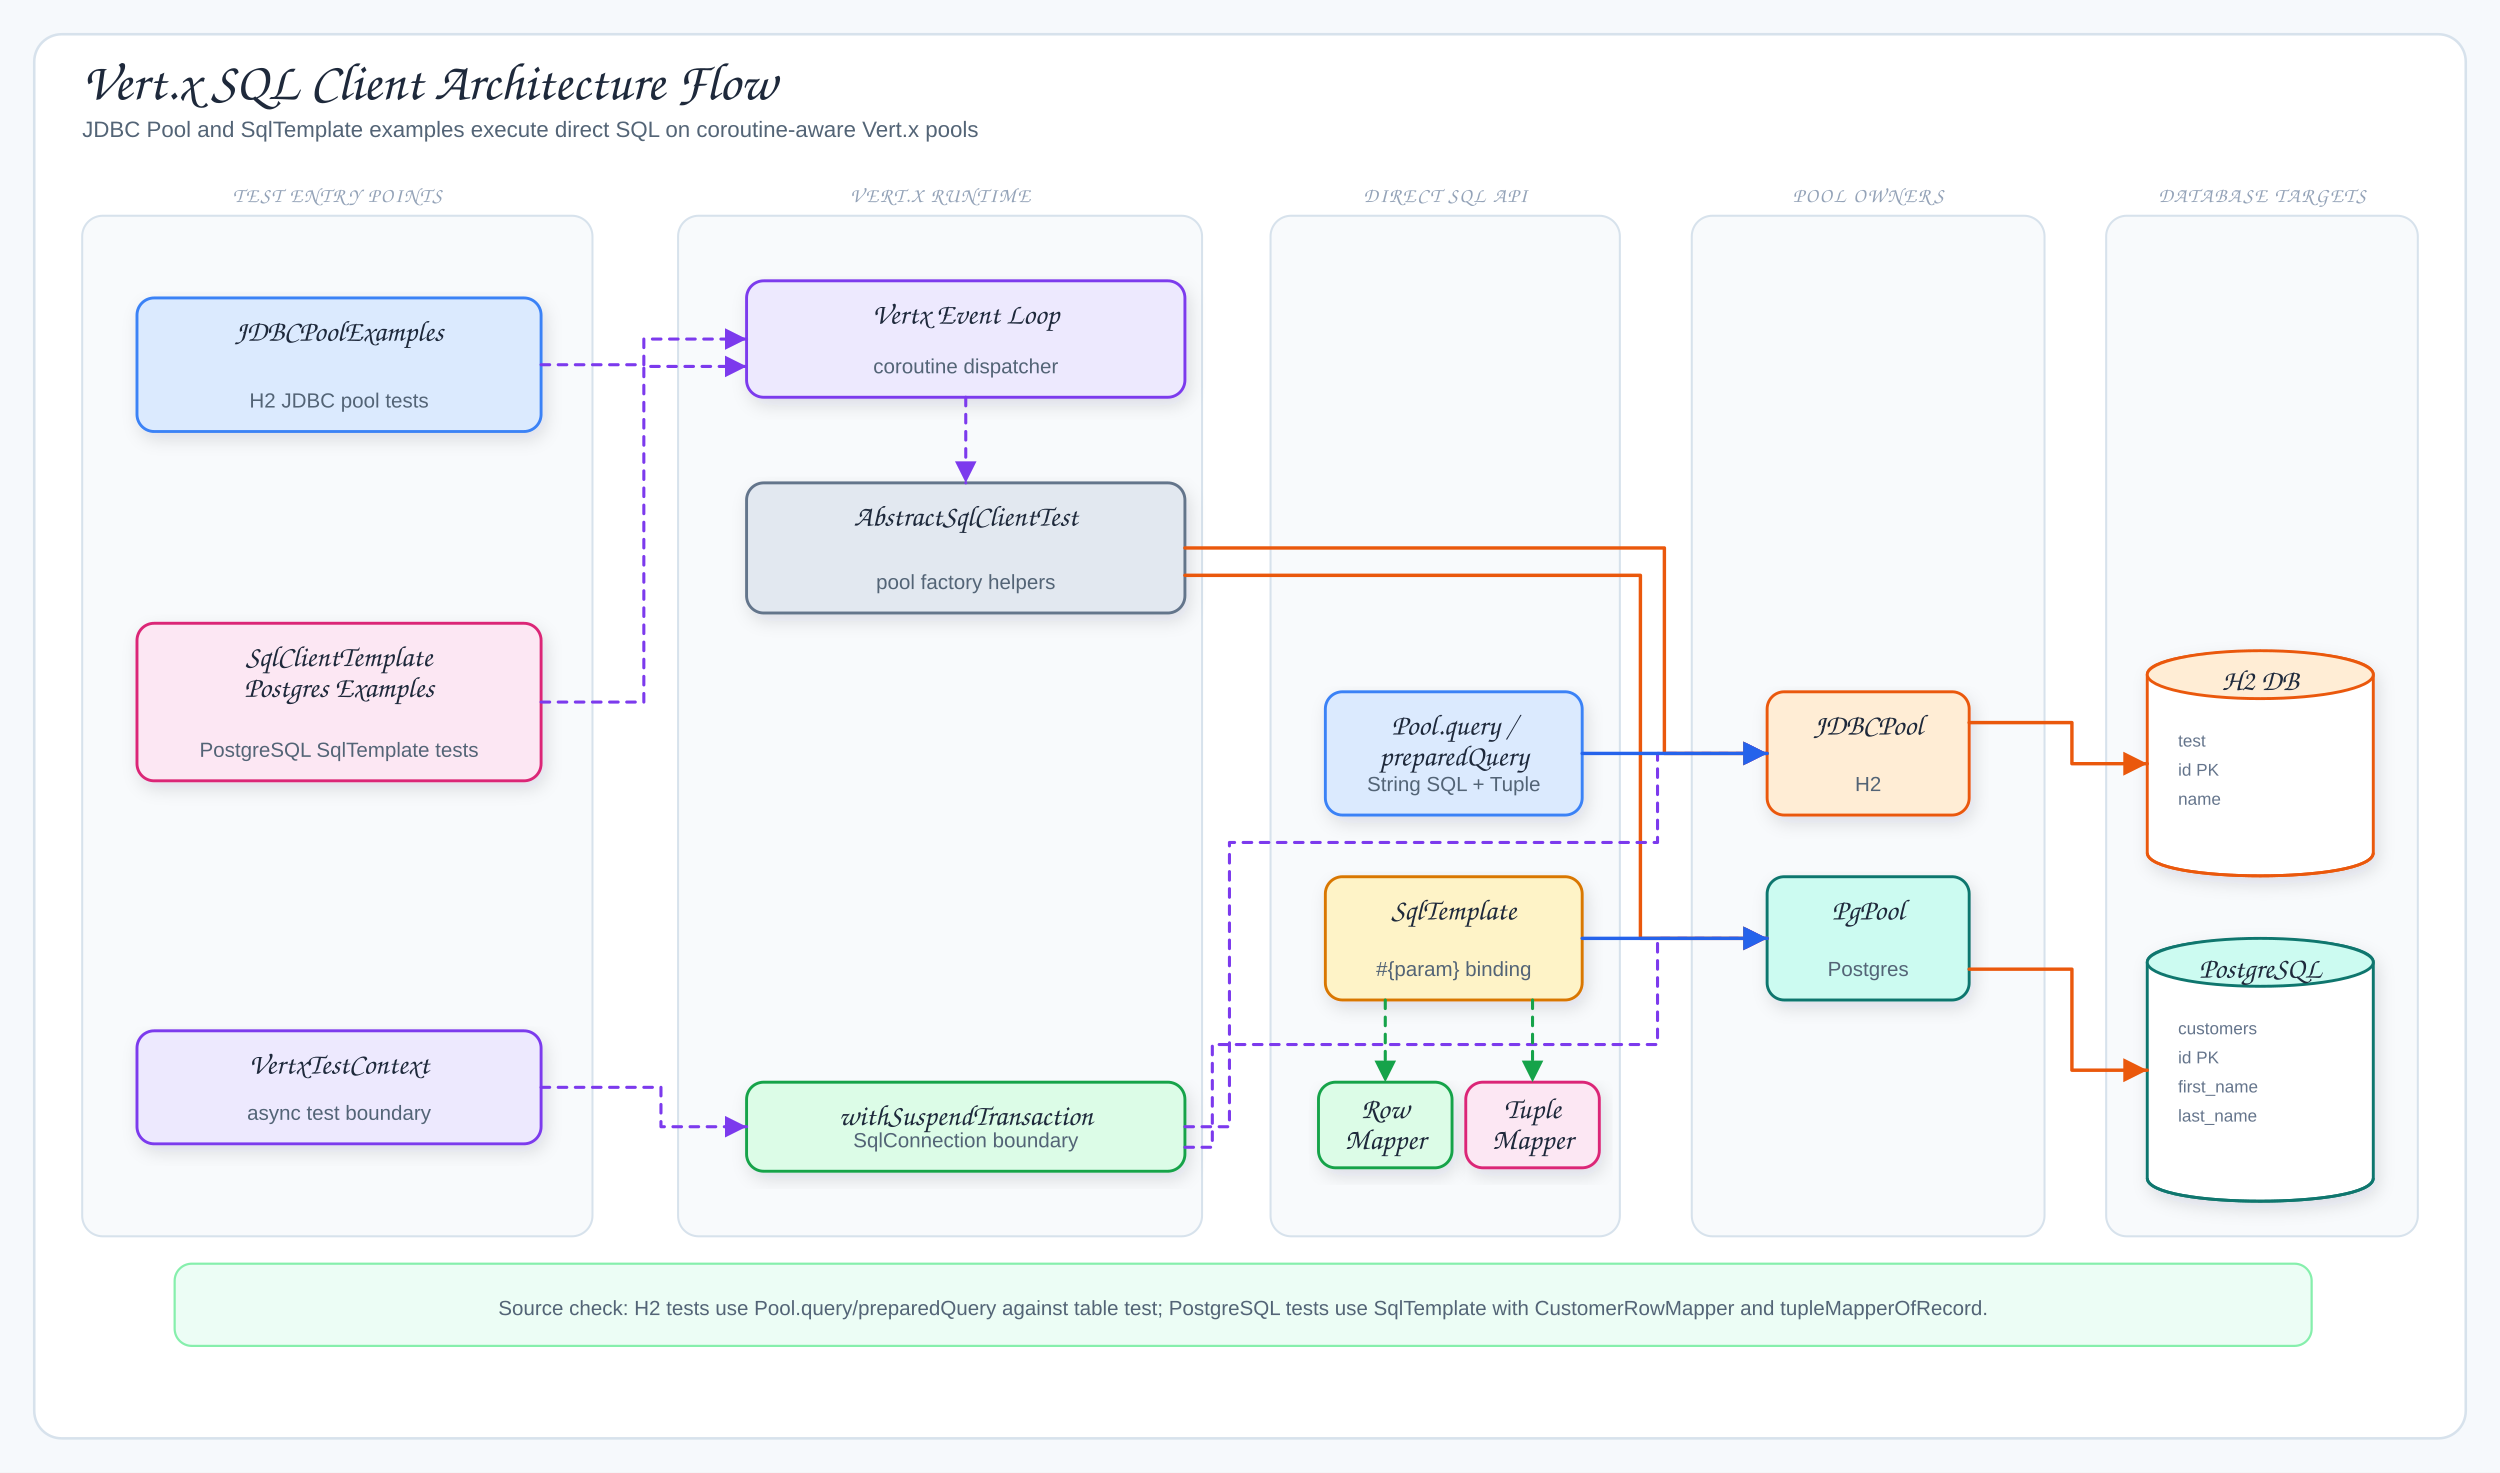
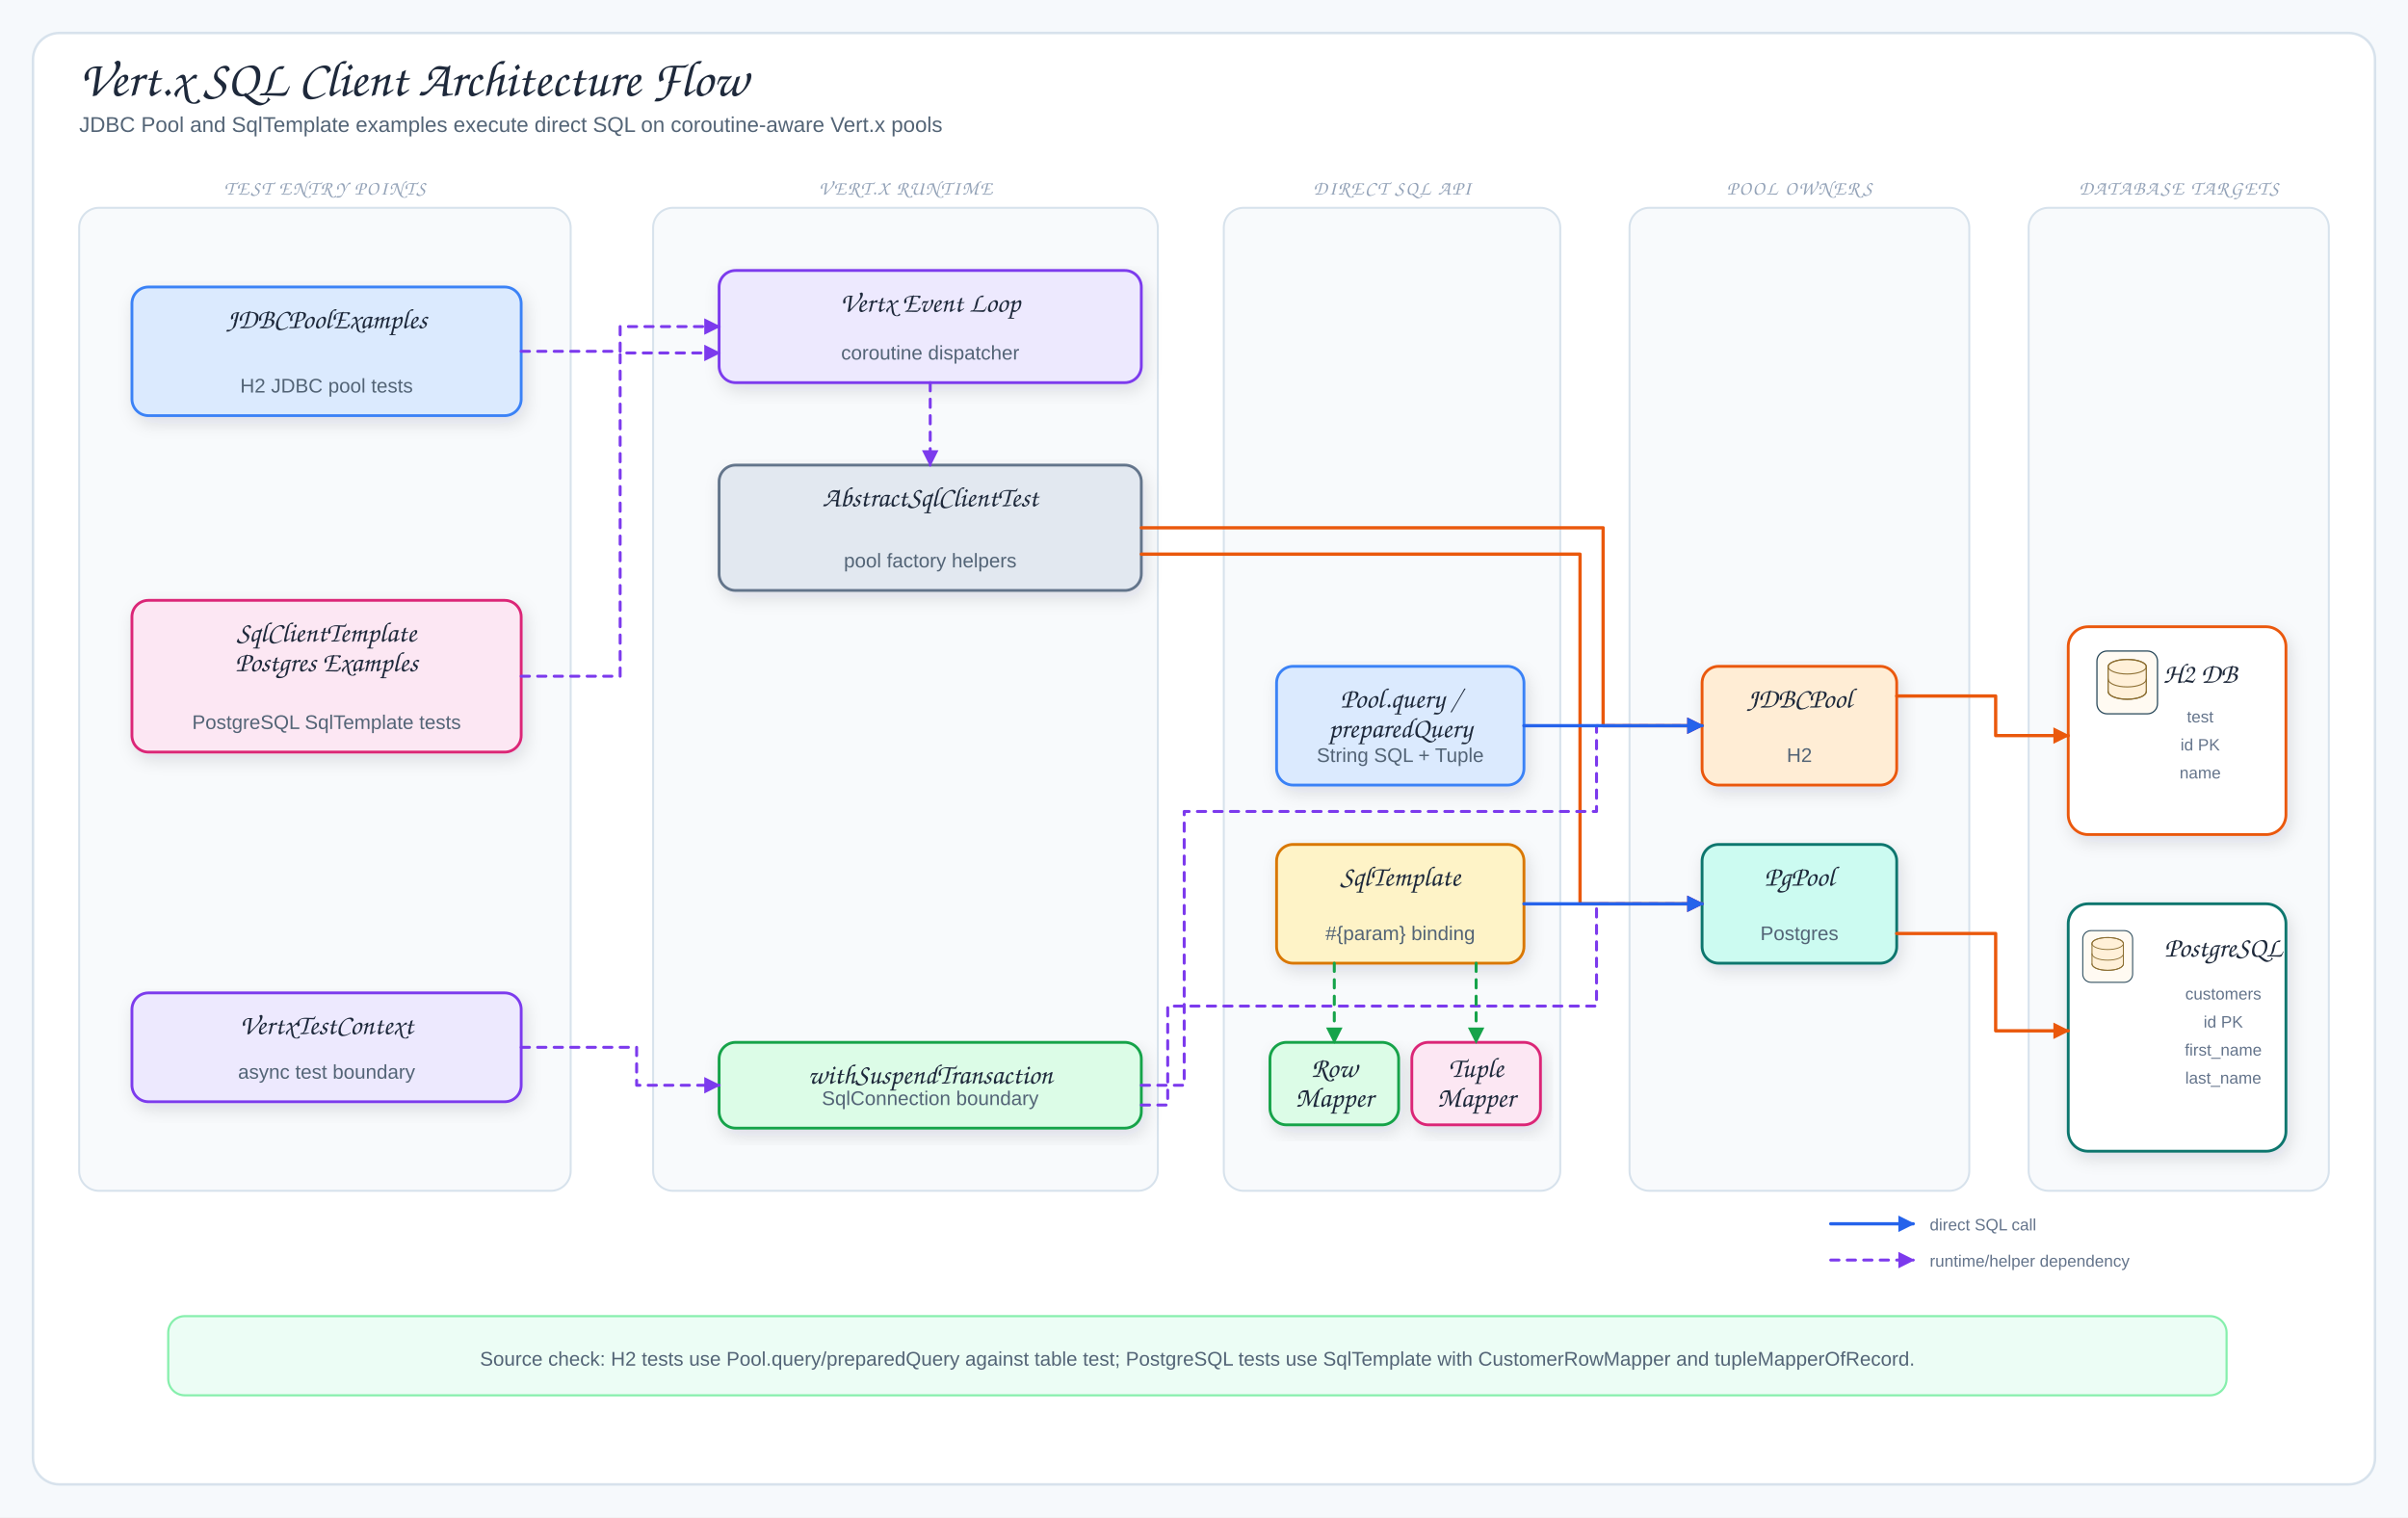
- <svg xmlns="http://www.w3.org/2000/svg" viewBox="0 0 1460 860" width="1460" height="860" role="img" aria-label="Vert.x SQL Client Architecture Flow">
+ <svg xmlns="http://www.w3.org/2000/svg" viewBox="0 0 1460 920" width="1460" height="920" role="img" aria-label="Vert.x SQL Client Architecture Flow">
  <defs>
    <filter id="shadow" x="-10%" y="-10%" width="120%" height="130%">
      <feDropShadow dx="2" dy="4" stdDeviation="5" flood-color="#1f2937" flood-opacity="0.12" />
    </filter>
-     <marker id="arrow" markerWidth="9" markerHeight="9" refX="8" refY="4.5" orient="auto">
-       <path d="M1,1 L8,4.5 L1,8 Z" fill="#64748b" />
+     <marker id="arrow" markerUnits="userSpaceOnUse" markerWidth="10" markerHeight="10" refX="9" refY="5" orient="auto">
+       <path d="M 0 0 L 10 5 L 0 10 Z" fill="#64748b" />
    </marker>
-     <marker id="arrowBlue" markerWidth="9" markerHeight="9" refX="8" refY="4.5" orient="auto">
-       <path d="M1,1 L8,4.5 L1,8 Z" fill="#2563eb" />
+     <marker id="arrowBlue" markerUnits="userSpaceOnUse" markerWidth="10" markerHeight="10" refX="9" refY="5" orient="auto">
+       <path d="M 0 0 L 10 5 L 0 10 Z" fill="#2563eb" />
    </marker>
-     <marker id="arrowGreen" markerWidth="9" markerHeight="9" refX="8" refY="4.5" orient="auto">
-       <path d="M1,1 L8,4.5 L1,8 Z" fill="#16a34a" />
+     <marker id="arrowGreen" markerUnits="userSpaceOnUse" markerWidth="10" markerHeight="10" refX="9" refY="5" orient="auto">
+       <path d="M 0 0 L 10 5 L 0 10 Z" fill="#16a34a" />
    </marker>
-     <marker id="arrowOrange" markerWidth="9" markerHeight="9" refX="8" refY="4.5" orient="auto">
-       <path d="M1,1 L8,4.5 L1,8 Z" fill="#ea580c" />
+     <marker id="arrowOrange" markerUnits="userSpaceOnUse" markerWidth="10" markerHeight="10" refX="9" refY="5" orient="auto">
+       <path d="M 0 0 L 10 5 L 0 10 Z" fill="#ea580c" />
    </marker>
-     <marker id="arrowPurple" markerWidth="9" markerHeight="9" refX="8" refY="4.5" orient="auto">
-       <path d="M1,1 L8,4.5 L1,8 Z" fill="#7c3aed" />
+     <marker id="arrowPurple" markerUnits="userSpaceOnUse" markerWidth="10" markerHeight="10" refX="9" refY="5" orient="auto">
+       <path d="M 0 0 L 10 5 L 0 10 Z" fill="#7c3aed" />
    </marker>
-     <marker id="arrowTeal" markerWidth="9" markerHeight="9" refX="8" refY="4.5" orient="auto">
-       <path d="M1,1 L8,4.5 L1,8 Z" fill="#0f766e" />
+     <marker id="arrowTeal" markerUnits="userSpaceOnUse" markerWidth="10" markerHeight="10" refX="9" refY="5" orient="auto">
+       <path d="M 0 0 L 10 5 L 0 10 Z" fill="#0f766e" />
    </marker>
    <style>
.canvas{fill:#f6f9fc}.frame{fill:#fff;stroke:#d7e2ec;stroke-width:1.5}
.title{font-family:"Architects Daughter","Comic Sans MS",cursive;font-size:31px;fill:#1e293b}
.subtitle,.detail{font-family:"Comic Mono","Comic Sans MS","Comic Sans","Comic Neue",Arial,sans-serif;fill:#536476}
.subtitle{font-size:13px}.detail{font-size:12px}.tiny{font-family:"Comic Mono","Comic Sans MS","Comic Sans","Comic Neue",Arial,sans-serif;font-size:10px;fill:#64748b}
.label{font-family:"Architects Daughter","Comic Sans MS",cursive;font-size:17px;fill:#1e293b}
.panelTitle{font-family:"Architects Daughter","Comic Sans MS",cursive;font-size:12px;letter-spacing:.08em;fill:#94a3b8}
.card{stroke-width:1.7;filter:url(#shadow)}.panel{fill:#f8fafc;stroke:#d7e2ec;stroke-width:1.2}
+ .iconFrame{fill:#fffaf2;stroke:#28485a;stroke-width:2.2}.iconDb{fill:#fff0d8;stroke:#8c6f33;stroke-width:2.2}.iconLine{fill:none;stroke:#8c6f33;stroke-width:1.9;stroke-linecap:round}.legendText{font-family:"Comic Mono","Comic Sans MS","Comic Neue",Arial,sans-serif;font-size:10px;fill:#64748b}
.arrow{fill:none;stroke:#64748b;stroke-width:2;stroke-linecap:round;stroke-linejoin:round;marker-end:url(#arrow)}
.queryUse{fill:none;stroke:#2563eb;stroke-width:2;stroke-linecap:round;stroke-linejoin:round;marker-end:url(#arrowBlue)}
.mapUse{fill:none;stroke:#16a34a;stroke-width:1.8;stroke-dasharray:5 5;stroke-linecap:round;stroke-linejoin:round;marker-end:url(#arrowGreen)}
.runtimeUse{fill:none;stroke:#7c3aed;stroke-width:1.8;stroke-dasharray:5 5;stroke-linecap:round;stroke-linejoin:round;marker-end:url(#arrowPurple)}
.dbUse{fill:none;stroke:#ea580c;stroke-width:2;stroke-linecap:round;stroke-linejoin:round;marker-end:url(#arrowOrange)}
.fkArrow{fill:none;stroke:#0f766e;stroke-width:2;stroke-linecap:round;stroke-linejoin:round;marker-end:url(#arrowTeal)}
.assoc{fill:none;stroke:#0f766e;stroke-width:1.9;stroke-linecap:round;stroke-linejoin:round}
.inherit{fill:none;stroke:#475569;stroke-width:2.1;stroke-linecap:round;stroke-linejoin:round}
.inheritHead{fill:#fff;stroke:#475569;stroke-width:1.8;stroke-linejoin:round}
</style>
  </defs>
-   <rect width="1460" height="860" class="canvas" />
-   <rect x="20" y="20" width="1420" height="820" rx="16" class="frame" />
+   <rect width="1460" height="920" class="canvas" />
+   <rect x="20" y="20" width="1420" height="880" rx="16" class="frame" />
  <text x="48" y="58" class="title">Vert.x SQL Client Architecture Flow</text>
  <text x="48" y="80" class="subtitle">JDBC Pool and SqlTemplate examples execute direct SQL on coroutine-aware Vert.x pools</text>
  <rect x="48" y="126" width="298" height="596" rx="12" class="panel" />
  <text x="197" y="118" class="panelTitle" text-anchor="middle">TEST ENTRY POINTS</text>
  <rect x="80" y="174" width="236" height="78" rx="10" fill="#dbeafe" stroke="#3b82f6" class="card" />
  <text x="198" y="199" class="label" text-anchor="middle">JDBCPoolExamples</text>
  <text x="198" y="238" class="detail" text-anchor="middle">H2 JDBC pool tests</text>
  <rect x="80" y="364" width="236" height="92" rx="10" fill="#fce7f3" stroke="#db2777" class="card" />
  <text x="198" y="389" class="label" text-anchor="middle">SqlClientTemplate</text>
  <text x="198" y="407" class="label" text-anchor="middle">Postgres Examples</text>
  <text x="198" y="442" class="detail" text-anchor="middle">PostgreSQL SqlTemplate tests</text>
  <rect x="80" y="602" width="236" height="66" rx="10" fill="#ede9fe" stroke="#7c3aed" class="card" />
  <text x="198" y="627" class="label" text-anchor="middle">VertxTestContext</text>
  <text x="198" y="654" class="detail" text-anchor="middle">async test boundary</text>
  <rect x="396" y="126" width="306" height="596" rx="12" class="panel" />
  <text x="549" y="118" class="panelTitle" text-anchor="middle">VERT.X RUNTIME</text>
  <rect x="436" y="164" width="256" height="68" rx="10" fill="#ede9fe" stroke="#7c3aed" class="card" />
  <text x="564" y="189" class="label" text-anchor="middle">Vertx Event Loop</text>
  <text x="564" y="218" class="detail" text-anchor="middle">coroutine dispatcher</text>
  <rect x="436" y="282" width="256" height="76" rx="10" fill="#e2e8f0" stroke="#64748b" class="card" />
  <text x="564" y="307" class="label" text-anchor="middle">AbstractSqlClientTest</text>
  <text x="564" y="344" class="detail" text-anchor="middle">pool factory helpers</text>
  <rect x="436" y="632" width="256" height="52" rx="10" fill="#dcfce7" stroke="#16a34a" class="card" />
  <text x="564" y="657" class="label" text-anchor="middle">withSuspendTransaction</text>
  <text x="564" y="670" class="detail" text-anchor="middle">SqlConnection boundary</text>
  <rect x="742" y="126" width="204" height="596" rx="12" class="panel" />
  <text x="844" y="118" class="panelTitle" text-anchor="middle">DIRECT SQL API</text>
  <rect x="774" y="404" width="150" height="72" rx="10" fill="#dbeafe" stroke="#3b82f6" class="card" />
  <text x="849" y="429" class="label" text-anchor="middle">Pool.query /</text>
  <text x="849" y="447" class="label" text-anchor="middle">preparedQuery</text>
  <text x="849" y="462" class="detail" text-anchor="middle">String SQL + Tuple</text>
  <rect x="774" y="512" width="150" height="72" rx="10" fill="#fef3c7" stroke="#d97706" class="card" />
  <text x="849" y="537" class="label" text-anchor="middle">SqlTemplate</text>
  <text x="849" y="570" class="detail" text-anchor="middle">#{param} binding</text>
  <rect x="770" y="632" width="78" height="50" rx="10" fill="#dcfce7" stroke="#16a34a" class="card" />
  <text x="809" y="653" class="label" text-anchor="middle">Row</text>
  <text x="809" y="671" class="label" text-anchor="middle">Mapper</text>
  <rect x="856" y="632" width="78" height="50" rx="10" fill="#fce7f3" stroke="#db2777" class="card" />
  <text x="895" y="653" class="label" text-anchor="middle">Tuple</text>
  <text x="895" y="671" class="label" text-anchor="middle">Mapper</text>
  <rect x="988" y="126" width="206" height="596" rx="12" class="panel" />
  <text x="1091" y="118" class="panelTitle" text-anchor="middle">POOL OWNERS</text>
  <rect x="1032" y="404" width="118" height="72" rx="10" fill="#ffedd5" stroke="#ea580c" class="card" />
  <text x="1091" y="429" class="label" text-anchor="middle">JDBCPool</text>
  <text x="1091" y="462" class="detail" text-anchor="middle">H2</text>
  <rect x="1032" y="512" width="118" height="72" rx="10" fill="#ccfbf1" stroke="#0f766e" class="card" />
  <text x="1091" y="537" class="label" text-anchor="middle">PgPool</text>
  <text x="1091" y="570" class="detail" text-anchor="middle">Postgres</text>
  <rect x="1230" y="126" width="182" height="596" rx="12" class="panel" />
  <text x="1321" y="118" class="panelTitle" text-anchor="middle">DATABASE TARGETS</text>
-   <path d="M1254,394 C1254,376 1386,376 1386,394 L1386,498 C1386,516 1254,516 1254,498 Z" fill="#fff" stroke="#ea580c" stroke-width="1.7" class="card" />
-   <ellipse cx="1320" cy="394" rx="66" ry="14" fill="#ffedd5" stroke="#ea580c" stroke-width="1.7" />
-   <path d="M1254,498 C1254,516 1386,516 1386,498" fill="none" stroke="#ea580c" stroke-width="1.7" />
-   <text x="1320" y="403" class="label" text-anchor="middle">H2 DB</text>
-   <text x="1272" y="436" class="tiny">test</text>
-   <text x="1272" y="453" class="tiny">id PK</text>
-   <text x="1272" y="470" class="tiny">name</text>
-   <path d="M1254,562 C1254,544 1386,544 1386,562 L1386,688 C1386,706 1254,706 1254,688 Z" fill="#fff" stroke="#0f766e" stroke-width="1.7" class="card" />
-   <ellipse cx="1320" cy="562" rx="66" ry="14" fill="#ccfbf1" stroke="#0f766e" stroke-width="1.7" />
-   <path d="M1254,688 C1254,706 1386,706 1386,688" fill="none" stroke="#0f766e" stroke-width="1.7" />
-   <text x="1320" y="571" class="label" text-anchor="middle">PostgreSQL</text>
-   <text x="1272" y="604" class="tiny">customers</text>
-   <text x="1272" y="621" class="tiny">id PK</text>
-   <text x="1272" y="638" class="tiny">first_name</text>
-   <text x="1272" y="655" class="tiny">last_name</text>
+   <rect x="1254" y="380" width="132" height="126" rx="12" fill="#fff" stroke="#ea580c" class="card" />
+   <g transform="translate(1268 392) scale(0.34)" aria-label="Database server icon">
+     <rect x="10" y="8" width="108" height="112" rx="18" class="iconFrame" />
+     <ellipse cx="64" cy="36" rx="34" ry="13" class="iconDb" />
+     <path d="M30 36v44c0 8 15 14 34 14s34-6 34-14V36" class="iconDb" stroke-linejoin="round" />
+     <ellipse cx="64" cy="36" rx="34" ry="13" fill="none" stroke="#8c6f33" stroke-width="1.9" />
+     <path d="M30 58c0 8 15 14 34 14s34-6 34-14" class="iconLine" />
+     <path d="M30 80c0 8 15 14 34 14s34-6 34-14" class="iconLine" />
+   </g>
+   <text x="1334" y="414" class="label" text-anchor="middle">H2 DB</text>
+   <text x="1334" y="438" class="tiny" text-anchor="middle">test</text>
+   <text x="1334" y="455" class="tiny" text-anchor="middle">id PK</text>
+   <text x="1334" y="472" class="tiny" text-anchor="middle">name</text>
+   <rect x="1254" y="548" width="132" height="150" rx="12" fill="#fff" stroke="#0f766e" class="card" />
+   <g transform="translate(1260 562) scale(0.28)" aria-label="Database server icon">
+     <rect x="10" y="8" width="108" height="112" rx="18" class="iconFrame" />
+     <ellipse cx="64" cy="36" rx="34" ry="13" class="iconDb" />
+     <path d="M30 36v44c0 8 15 14 34 14s34-6 34-14V36" class="iconDb" stroke-linejoin="round" />
+     <ellipse cx="64" cy="36" rx="34" ry="13" fill="none" stroke="#8c6f33" stroke-width="1.9" />
+     <path d="M30 58c0 8 15 14 34 14s34-6 34-14" class="iconLine" />
+     <path d="M30 80c0 8 15 14 34 14s34-6 34-14" class="iconLine" />
+   </g>
+   <text x="1348" y="580" class="label" text-anchor="middle">PostgreSQL</text>
+   <text x="1348" y="606" class="tiny" text-anchor="middle">customers</text>
+   <text x="1348" y="623" class="tiny" text-anchor="middle">id PK</text>
+   <text x="1348" y="640" class="tiny" text-anchor="middle">first_name</text>
+   <text x="1348" y="657" class="tiny" text-anchor="middle">last_name</text>
  <path d="M316,213 L376,213 L376,198 L436,198" class="runtimeUse" />
  <path d="M316,410 L376,410 L376,214 L436,214" class="runtimeUse" />
  <path d="M316,635 L386,635 L386,658 L436,658" class="runtimeUse" />
  <path d="M564,232 L564,282" class="runtimeUse" />
  <path d="M692,320 L972,320 L972,440 L1032,440" class="dbUse" />
  <path d="M692,336 L958,336 L958,548 L1032,548" class="dbUse" />
  <path d="M692,658 L718,658 L718,492 L968,492 L968,440 L1032,440" class="runtimeUse" />
  <path d="M692,670 L708,670 L708,610 L968,610 L968,548 L1032,548" class="runtimeUse" />
-   <path d="M924,440 L1032,440" class="queryUse" />
-   <path d="M924,548 L1032,548" class="queryUse" />
+   <path d="M924,440 L1032,440" class="queryUse connector" data-connector="Pool query to JDBCPool" />
+   <path d="M924,548 L1032,548" class="queryUse connector" data-connector="SqlTemplate to PgPool" />
  <path d="M1150,422 L1210,422 L1210,446 L1254,446" class="dbUse" />
  <path d="M1150,566 L1210,566 L1210,625 L1254,625" class="dbUse" />
-   <path d="M809,584 L809,632" class="mapUse" />
-   <path d="M895,584 L895,632" class="mapUse" />
-   <rect x="102" y="738" width="1248" height="48" rx="10" fill="#ecfdf5" stroke="#86efac" stroke-width="1.3" />
-   <text x="726" y="768" class="detail" text-anchor="middle">Source check: H2 tests use Pool.query/preparedQuery against table test; PostgreSQL tests use SqlTemplate with CustomerRowMapper and tupleMapperOfRecord.</text>
+   <path d="M809,584 L809,632" class="mapUse connector" data-connector="SqlTemplate to RowMapper" />
+   <path d="M895,584 L895,632" class="mapUse connector" data-connector="SqlTemplate to TupleMapper" />
+   <path d="M1110,742 L1160,742" class="queryUse connector" data-connector="Legend query" />
+   <text x="1170" y="746" class="legendText">direct SQL call</text>
+   <path d="M1110,764 L1160,764" class="runtimeUse connector" data-connector="Legend runtime" />
+   <text x="1170" y="768" class="legendText">runtime/helper dependency</text>
+   <rect x="102" y="798" width="1248" height="48" rx="10" fill="#ecfdf5" stroke="#86efac" stroke-width="1.3" />
+   <text x="726" y="828" class="detail" text-anchor="middle">Source check: H2 tests use Pool.query/preparedQuery against table test; PostgreSQL tests use SqlTemplate with CustomerRowMapper and tupleMapperOfRecord.</text>
</svg>
